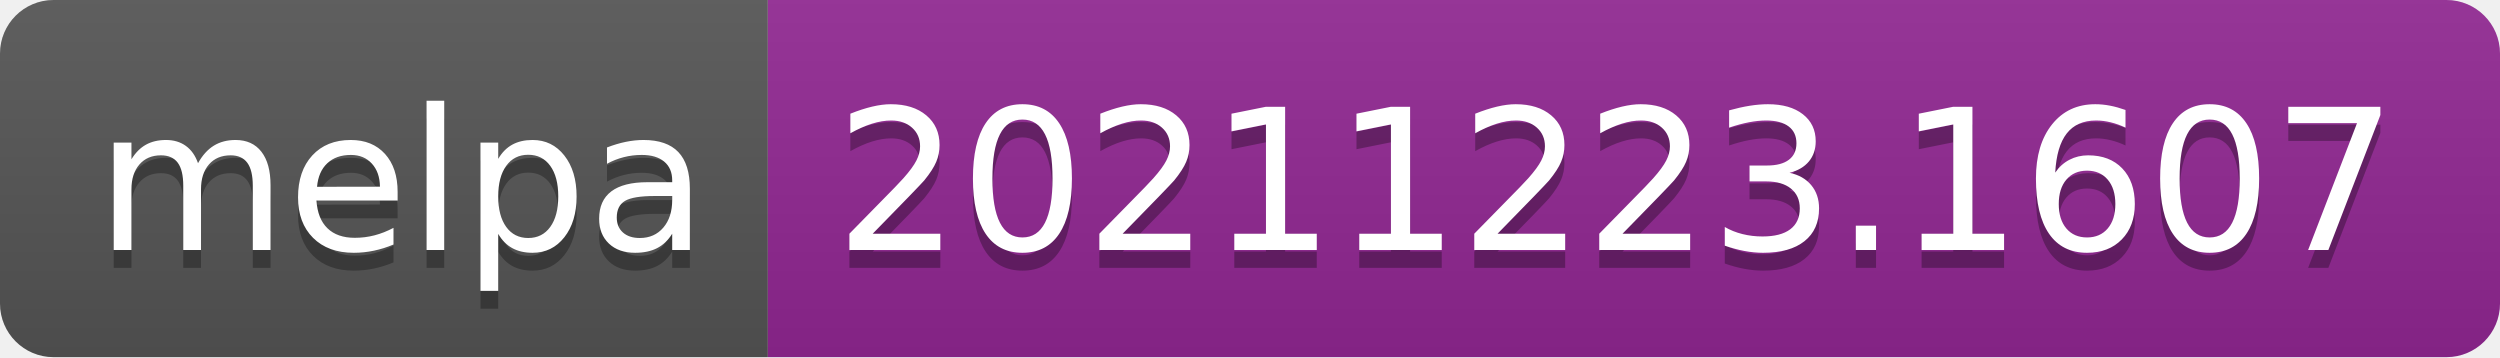
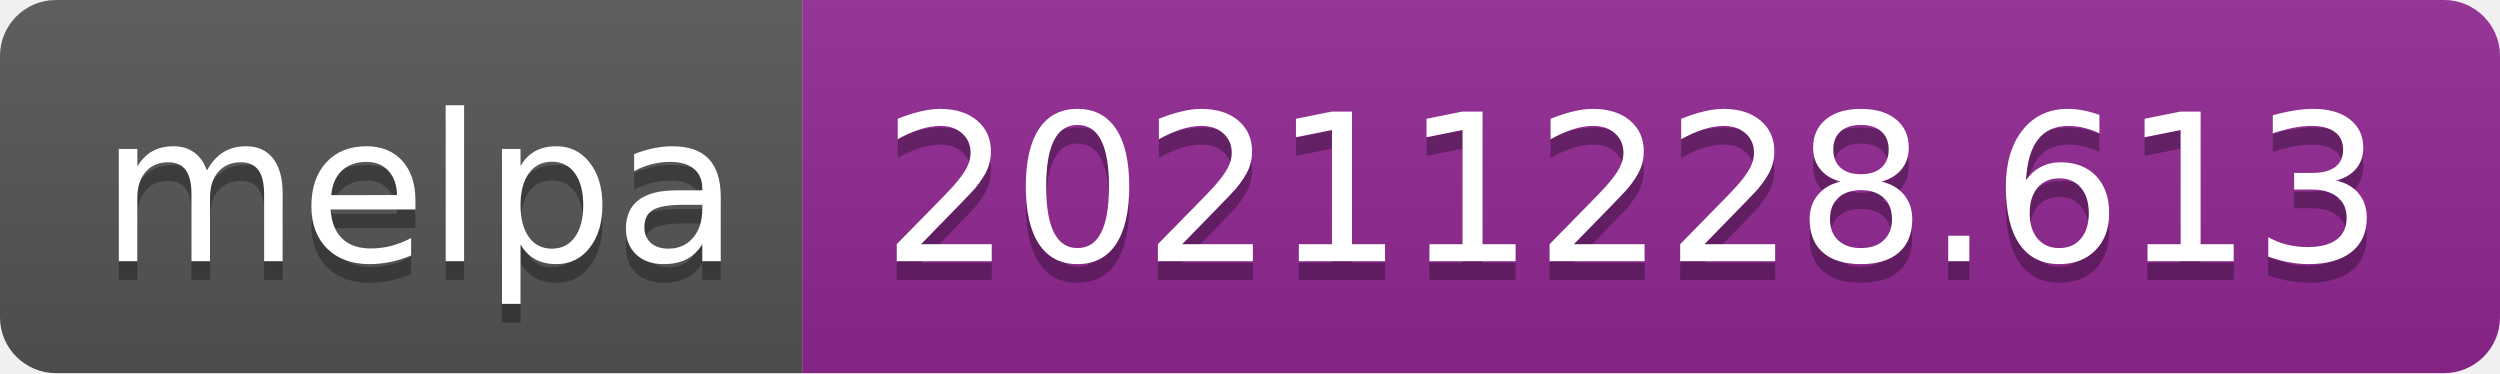
- <svg xmlns="http://www.w3.org/2000/svg" width="140" height="20" role="img" aria-label="melpa: 20211223.1607">
+ <svg xmlns="http://www.w3.org/2000/svg" width="134" height="20" role="img" aria-label="melpa: 20211228.613">
  <linearGradient id="s" x2="0" y2="100%">
    <stop offset="0" stop-color="#bbb" stop-opacity=".1" />
    <stop offset="1" stop-opacity=".1" />
  </linearGradient>
  <clipPath id="r">
-     <rect width="140" height="20" rx="3" fill="#fff" />
+     <rect width="134" height="20" rx="3" fill="#fff" />
  </clipPath>
  <g clip-path="url(#r)">
    <rect width="43" height="20" fill="#555" />
-     <rect x="43" width="97" height="20" fill="#922793" />
-     <rect width="140" height="20" fill="url(#s)" />
+     <rect x="43" width="91" height="20" fill="#922793" />
+     <rect width="134" height="20" fill="url(#s)" />
  </g>
  <g fill="#fff" text-anchor="middle" font-family="Verdana,Geneva,DejaVu Sans,sans-serif" text-rendering="geometricPrecision" font-size="110">
    <text aria-hidden="true" x="225" y="150" fill="#010101" fill-opacity=".3" transform="scale(.1)" textLength="330">melpa</text>
    <text x="225" y="140" transform="scale(.1)" fill="#fff" textLength="330">melpa</text>
-     <text aria-hidden="true" x="905" y="150" fill="#010101" fill-opacity=".3" transform="scale(.1)" textLength="870">20211223.1607</text>
-     <text x="905" y="140" transform="scale(.1)" fill="#fff" textLength="870">20211223.1607</text>
+     <text aria-hidden="true" x="875" y="150" fill="#010101" fill-opacity=".3" transform="scale(.1)" textLength="810">20211228.613</text>
+     <text x="875" y="140" transform="scale(.1)" fill="#fff" textLength="810">20211228.613</text>
  </g>
</svg>
